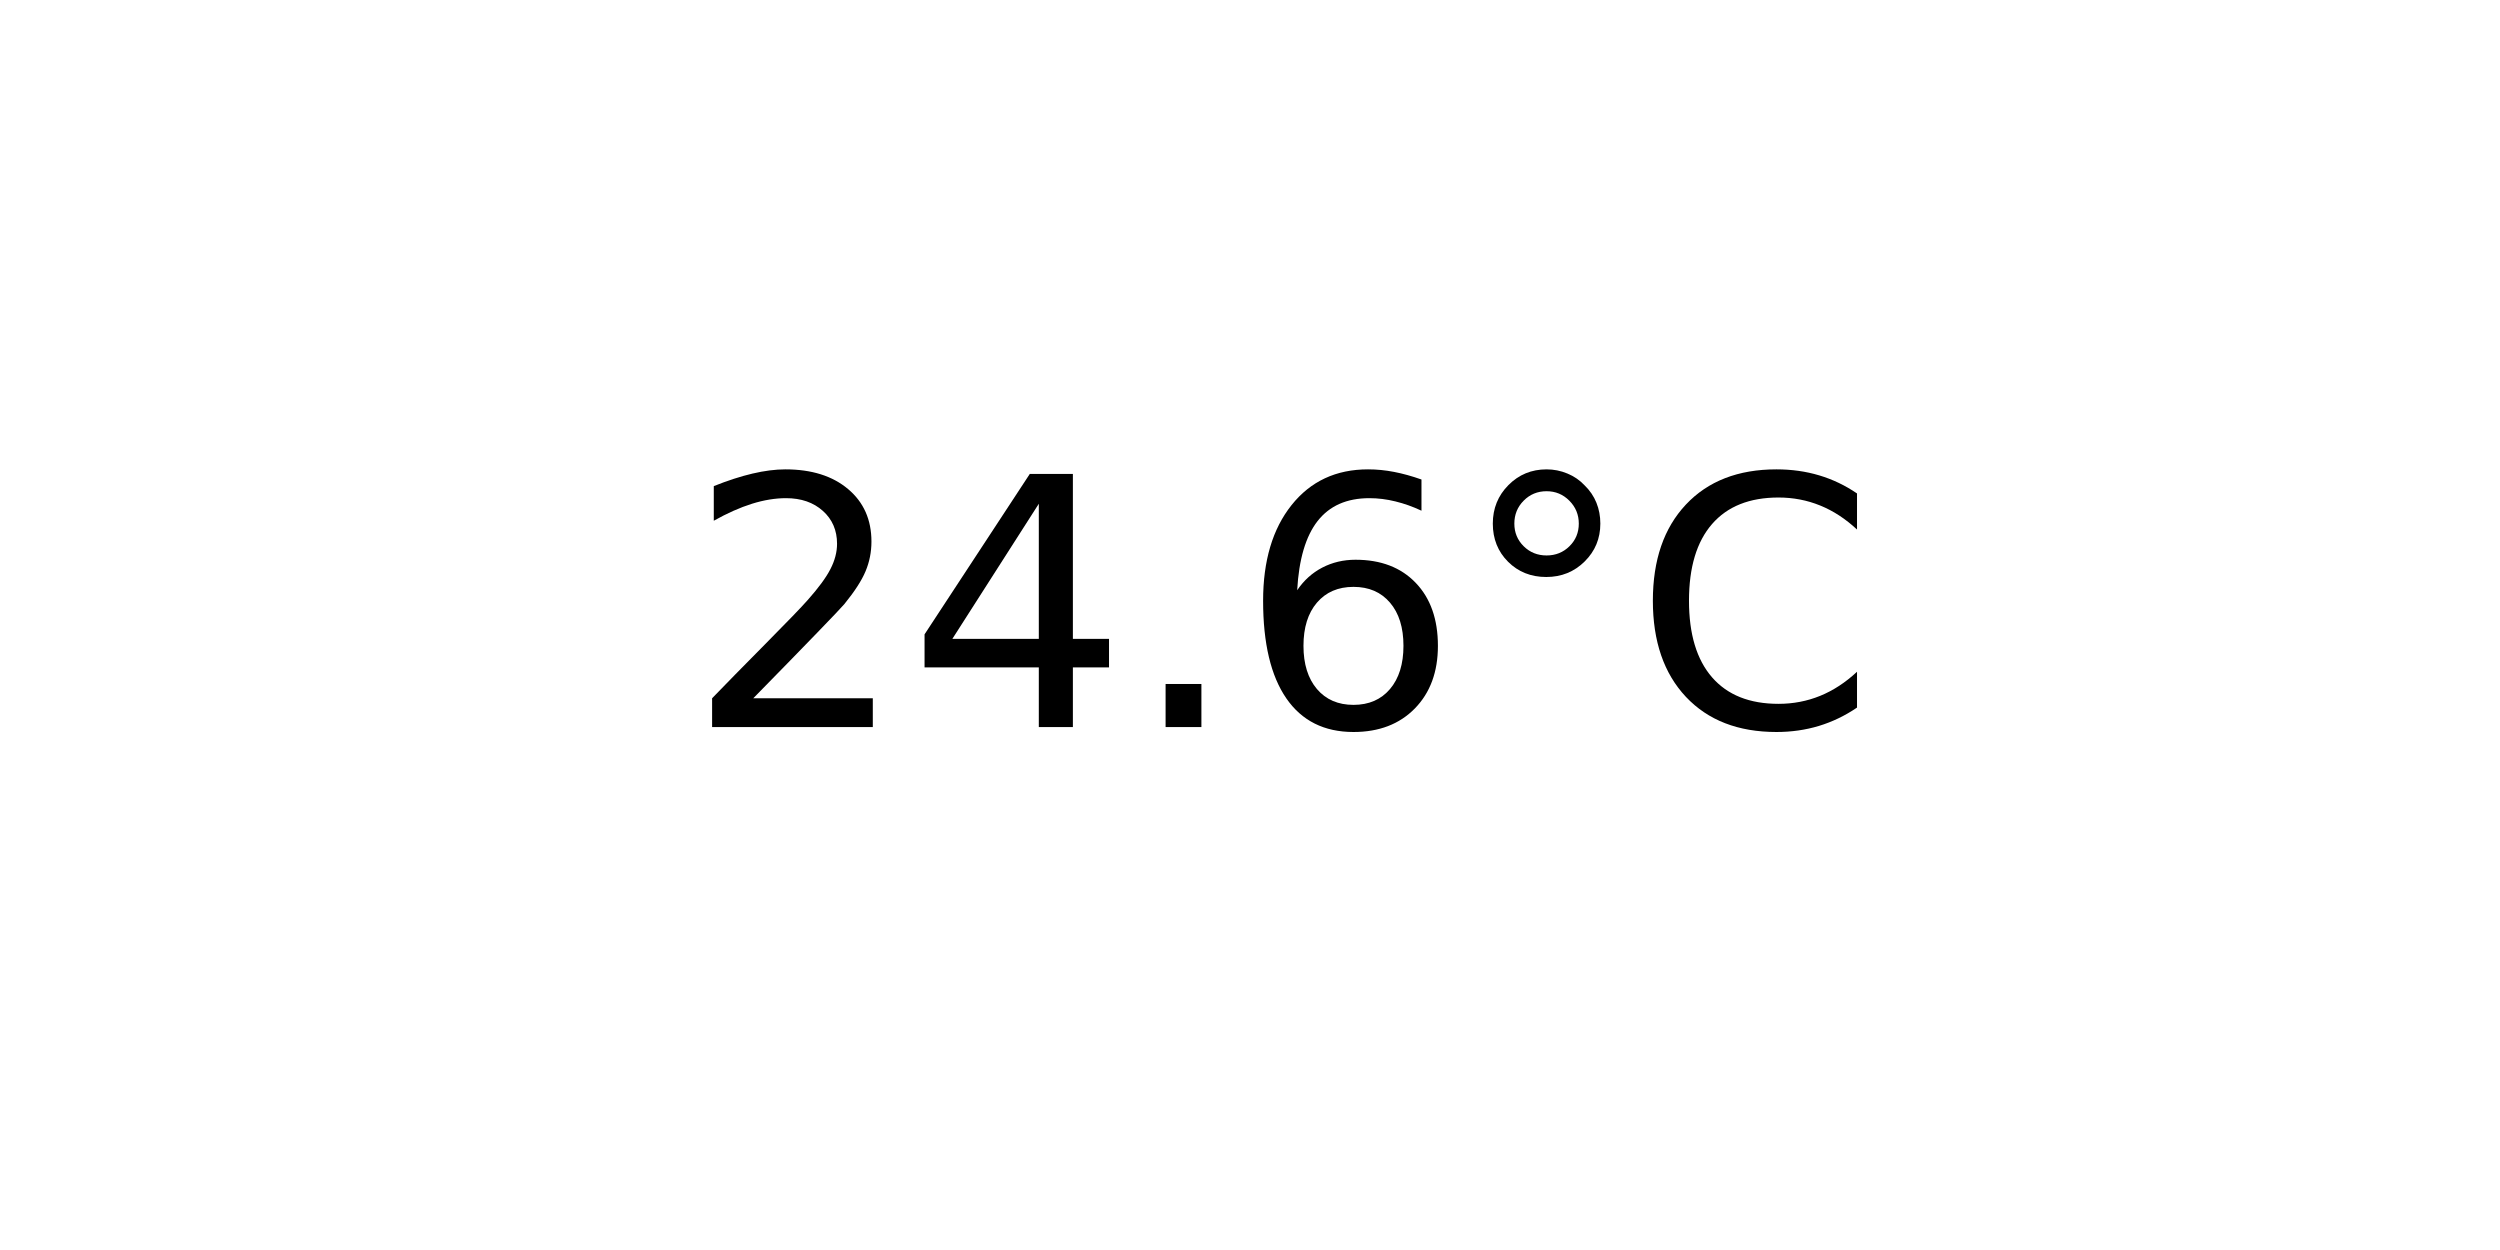
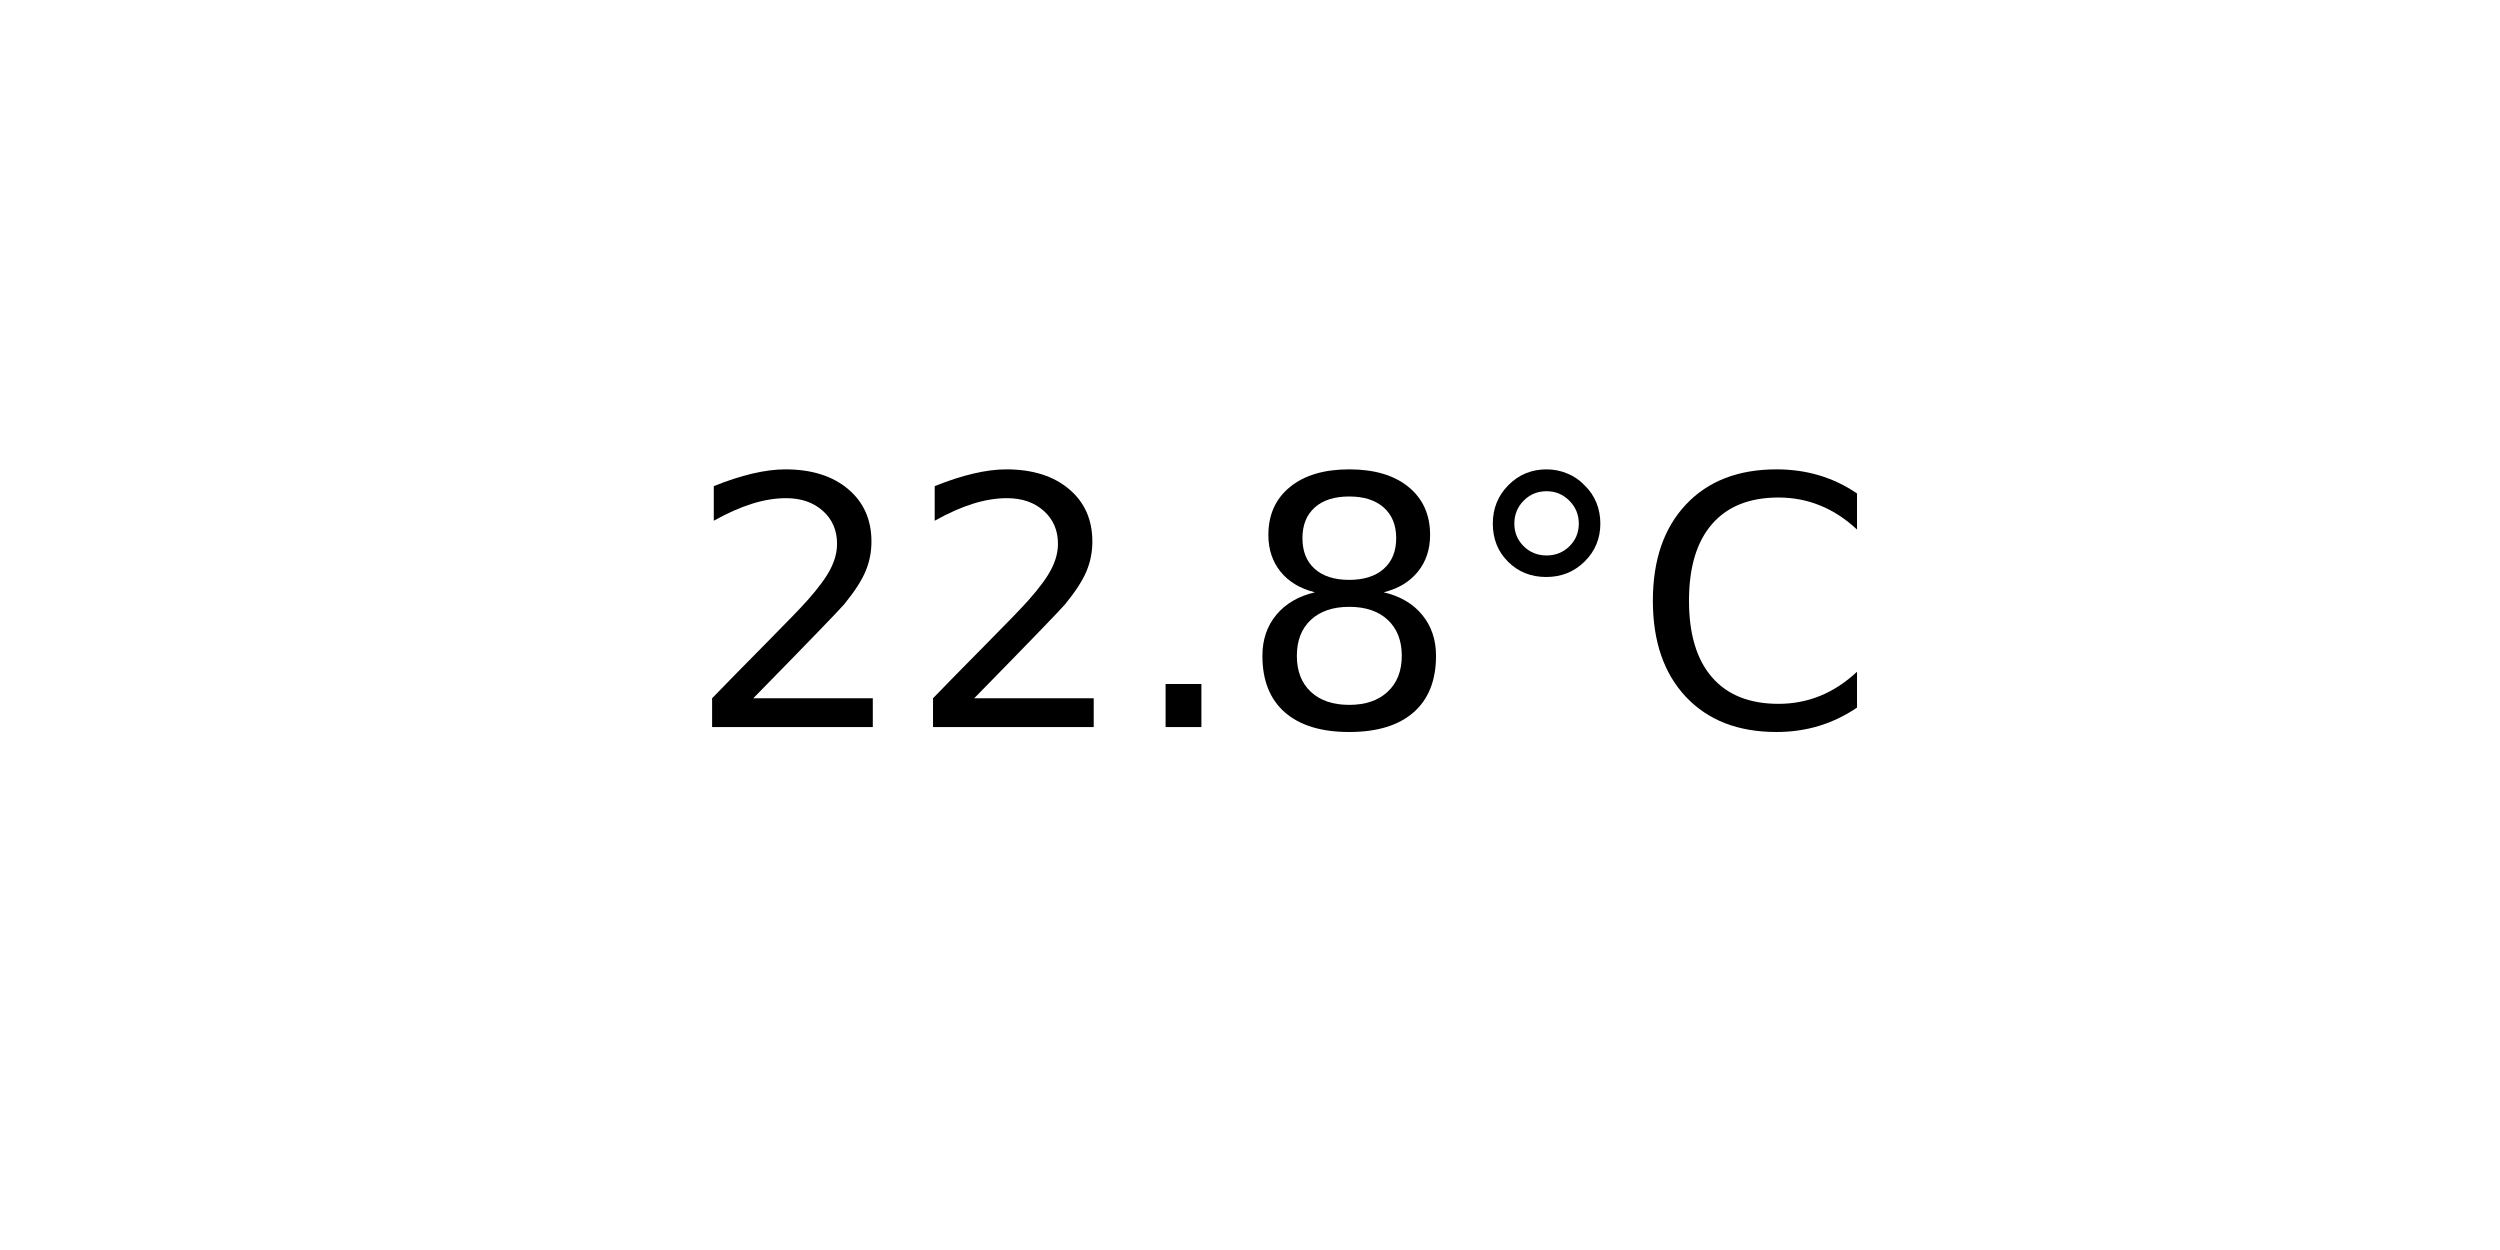
<svg xmlns="http://www.w3.org/2000/svg" xmlns:xlink="http://www.w3.org/1999/xlink" width="72pt" height="36pt" viewBox="0 0 72 36" version="1.1">
  <defs>
    <style type="text/css">*{stroke-linejoin: round; stroke-linecap: butt}</style>
  </defs>
  <g id="figure_1">
    <g id="axes_1">
      <g id="text_1">
        <g transform="translate(19.77578 20.93937) scale(0.1 -0.1)">
          <defs>
            <path id="DejaVuSans-32" d="M 1228 531  L 3431 531  L 3431 0  L 469 0  L 469 531  Q 828 903 1448 1529  Q 2069 2156 2228 2338  Q 2531 2678 2651 2914  Q 2772 3150 2772 3378  Q 2772 3750 2511 3984  Q 2250 4219 1831 4219  Q 1534 4219 1204 4116  Q 875 4013 500 3803  L 500 4441  Q 881 4594 1212 4672  Q 1544 4750 1819 4750  Q 2544 4750 2975 4387  Q 3406 4025 3406 3419  Q 3406 3131 3298 2873  Q 3191 2616 2906 2266  Q 2828 2175 2409 1742  Q 1991 1309 1228 531  z " transform="scale(0.015625)" />
-             <path id="DejaVuSans-34" d="M 2419 4116  L 825 1625  L 2419 1625  L 2419 4116  z M 2253 4666  L 3047 4666  L 3047 1625  L 3713 1625  L 3713 1100  L 3047 1100  L 3047 0  L 2419 0  L 2419 1100  L 313 1100  L 313 1709  L 2253 4666  z " transform="scale(0.015625)" />
            <path id="DejaVuSans-2e" d="M 684 794  L 1344 794  L 1344 0  L 684 0  L 684 794  z " transform="scale(0.015625)" />
-             <path id="DejaVuSans-36" d="M 2113 2584  Q 1688 2584 1439 2293  Q 1191 2003 1191 1497  Q 1191 994 1439 701  Q 1688 409 2113 409  Q 2538 409 2786 701  Q 3034 994 3034 1497  Q 3034 2003 2786 2293  Q 2538 2584 2113 2584  z M 3366 4563  L 3366 3988  Q 3128 4100 2886 4159  Q 2644 4219 2406 4219  Q 1781 4219 1451 3797  Q 1122 3375 1075 2522  Q 1259 2794 1537 2939  Q 1816 3084 2150 3084  Q 2853 3084 3261 2657  Q 3669 2231 3669 1497  Q 3669 778 3244 343  Q 2819 -91 2113 -91  Q 1303 -91 875 529  Q 447 1150 447 2328  Q 447 3434 972 4092  Q 1497 4750 2381 4750  Q 2619 4750 2861 4703  Q 3103 4656 3366 4563  z " transform="scale(0.015625)" />
+             <path id="DejaVuSans-38" d="M 2034 2216  Q 1584 2216 1326 1975  Q 1069 1734 1069 1313  Q 1069 891 1326 650  Q 1584 409 2034 409  Q 2484 409 2743 651  Q 3003 894 3003 1313  Q 3003 1734 2745 1975  Q 2488 2216 2034 2216  z M 1403 2484  Q 997 2584 770 2862  Q 544 3141 544 3541  Q 544 4100 942 4425  Q 1341 4750 2034 4750  Q 2731 4750 3128 4425  Q 3525 4100 3525 3541  Q 3525 3141 3298 2862  Q 3072 2584 2669 2484  Q 3125 2378 3379 2068  Q 3634 1759 3634 1313  Q 3634 634 3220 271  Q 2806 -91 2034 -91  Q 1263 -91 848 271  Q 434 634 434 1313  Q 434 1759 690 2068  Q 947 2378 1403 2484  z M 1172 3481  Q 1172 3119 1398 2916  Q 1625 2713 2034 2713  Q 2441 2713 2670 2916  Q 2900 3119 2900 3481  Q 2900 3844 2670 4047  Q 2441 4250 2034 4250  Q 1625 4250 1398 4047  Q 1172 3844 1172 3481  z " transform="scale(0.015625)" />
            <path id="DejaVuSans-b0" d="M 1600 4347  Q 1350 4347 1178 4173  Q 1006 4000 1006 3750  Q 1006 3503 1178 3333  Q 1350 3163 1600 3163  Q 1850 3163 2022 3333  Q 2194 3503 2194 3750  Q 2194 3997 2020 4172  Q 1847 4347 1600 4347  z M 1600 4750  Q 1800 4750 1984 4673  Q 2169 4597 2303 4453  Q 2447 4313 2519 4134  Q 2591 3956 2591 3750  Q 2591 3338 2302 3052  Q 2013 2766 1594 2766  Q 1172 2766 890 3047  Q 609 3328 609 3750  Q 609 4169 896 4459  Q 1184 4750 1600 4750  z " transform="scale(0.015625)" />
            <path id="DejaVuSans-43" d="M 4122 4306  L 4122 3641  Q 3803 3938 3442 4084  Q 3081 4231 2675 4231  Q 1875 4231 1450 3742  Q 1025 3253 1025 2328  Q 1025 1406 1450 917  Q 1875 428 2675 428  Q 3081 428 3442 575  Q 3803 722 4122 1019  L 4122 359  Q 3791 134 3420 21  Q 3050 -91 2638 -91  Q 1578 -91 968 557  Q 359 1206 359 2328  Q 359 3453 968 4101  Q 1578 4750 2638 4750  Q 3056 4750 3426 4639  Q 3797 4528 4122 4306  z " transform="scale(0.015625)" />
          </defs>
          <use xlink:href="#DejaVuSans-32" />
-           <use xlink:href="#DejaVuSans-34" x="63.623" />
+           <use xlink:href="#DejaVuSans-32" x="63.623" />
          <use xlink:href="#DejaVuSans-2e" x="127.246" />
-           <use xlink:href="#DejaVuSans-36" x="159.033" />
+           <use xlink:href="#DejaVuSans-38" x="159.033" />
          <use xlink:href="#DejaVuSans-b0" x="222.656" />
          <use xlink:href="#DejaVuSans-43" x="272.656" />
        </g>
      </g>
    </g>
  </g>
</svg>
